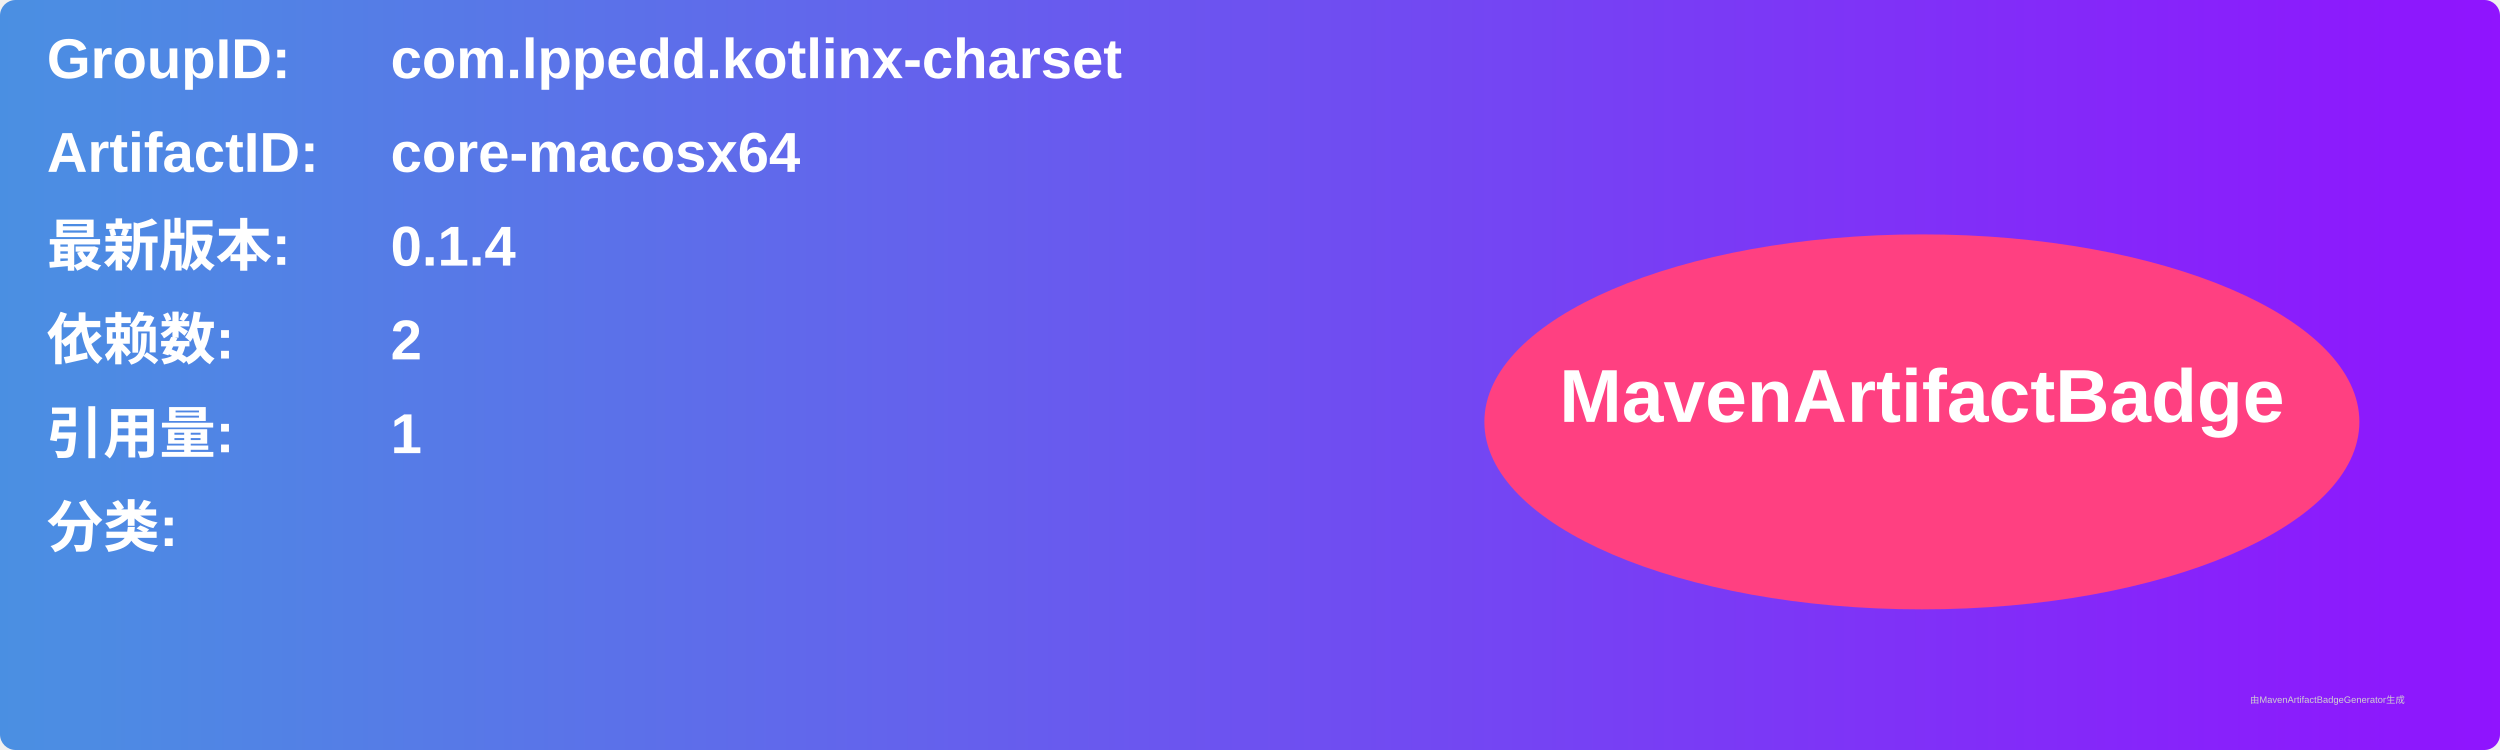
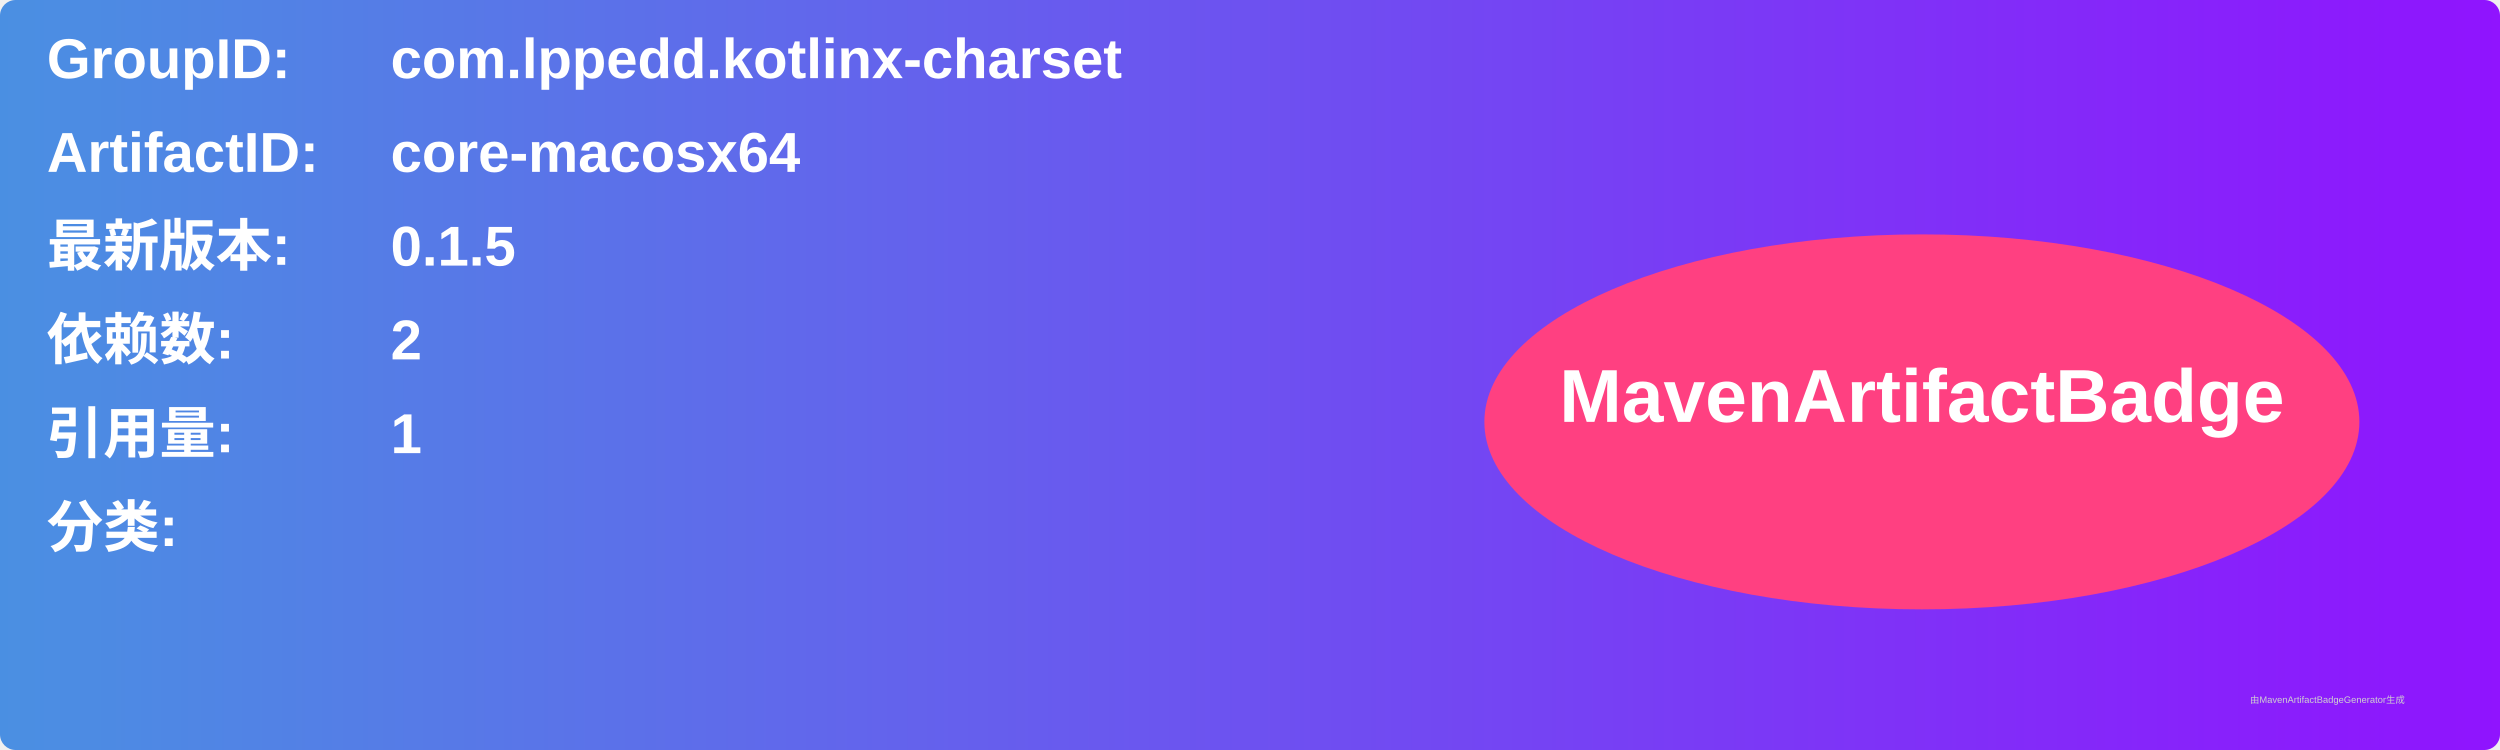
<svg xmlns="http://www.w3.org/2000/svg" width="800" height="240" viewBox="0 0 800 240">
  <linearGradient id="grad" x1="0%" y1="0%" x2="100%" y2="0%">
    <stop offset="0%" stop-color="#4a90e2" />
    <stop offset="100%" stop-color="#9013fe" />
  </linearGradient>
  <rect width="100%" height="100%" rx="5" ry="5" fill="url(#grad)" />
  <g transform="translate(15, 15)">
    <text x="0" y="10" font-family="Arial" font-size="18" fill="white" font-weight="bold" width="260">GroupID:</text>
    <text x="110" y="10" font-family="Arial" font-size="18" fill="white" font-weight="bold" width="460">com.lppedd.kotlinx-charset</text>
    <text x="0" y="40" font-family="Arial" font-size="18" fill="white" font-weight="bold" width="260">ArtifactID:</text>
    <text x="110" y="40" font-family="Arial" font-size="18" fill="white" font-weight="bold" width="460">core-macosx64</text>
    <text x="0" y="70" font-family="Arial" font-size="18" fill="white" font-weight="bold">最新版本:</text>
    <text x="110" y="70" font-family="Arial" font-size="18" fill="white" font-weight="bold">
-       <tspan font-weight="bold">0.1.4</tspan>
+       <tspan font-weight="bold">0.1.5</tspan>
    </text>
    <text x="0" y="100" font-family="Arial" font-size="18" fill="white" font-weight="bold">依赖数: </text>
    <text x="110" y="100" font-family="Arial" font-size="18" fill="white">
      <tspan font-weight="bold">2</tspan>
    </text>
    <text x="0" y="130" font-family="Arial" font-size="18" fill="white" font-weight="bold">引用量: </text>
    <text x="110" y="130" font-family="Arial" font-size="18" fill="white">
      <tspan font-weight="bold">1</tspan>
    </text>
    <text x="0" y="160" font-family="Arial" font-size="18" fill="white" font-weight="bold">分类:</text>
    <text x="10" y="190" font-family="Arial" font-size="10" fill="white">
      <tspan font-weight="bold" />
    </text>
    <ellipse cx="600" cy="120" rx="140" ry="60" fill="#ff4081" />
    <text x="600" y="120" text-anchor="middle" font-family="Arial" font-size="24" fill="white" font-weight="bold">MavenArtifactBadge</text>
  </g>
  <text x="720" y="225" font-family="Arial" font-size="3" fill="#d0d0d0">由MavenArtifactBadgeGenerator生成</text>
</svg>
